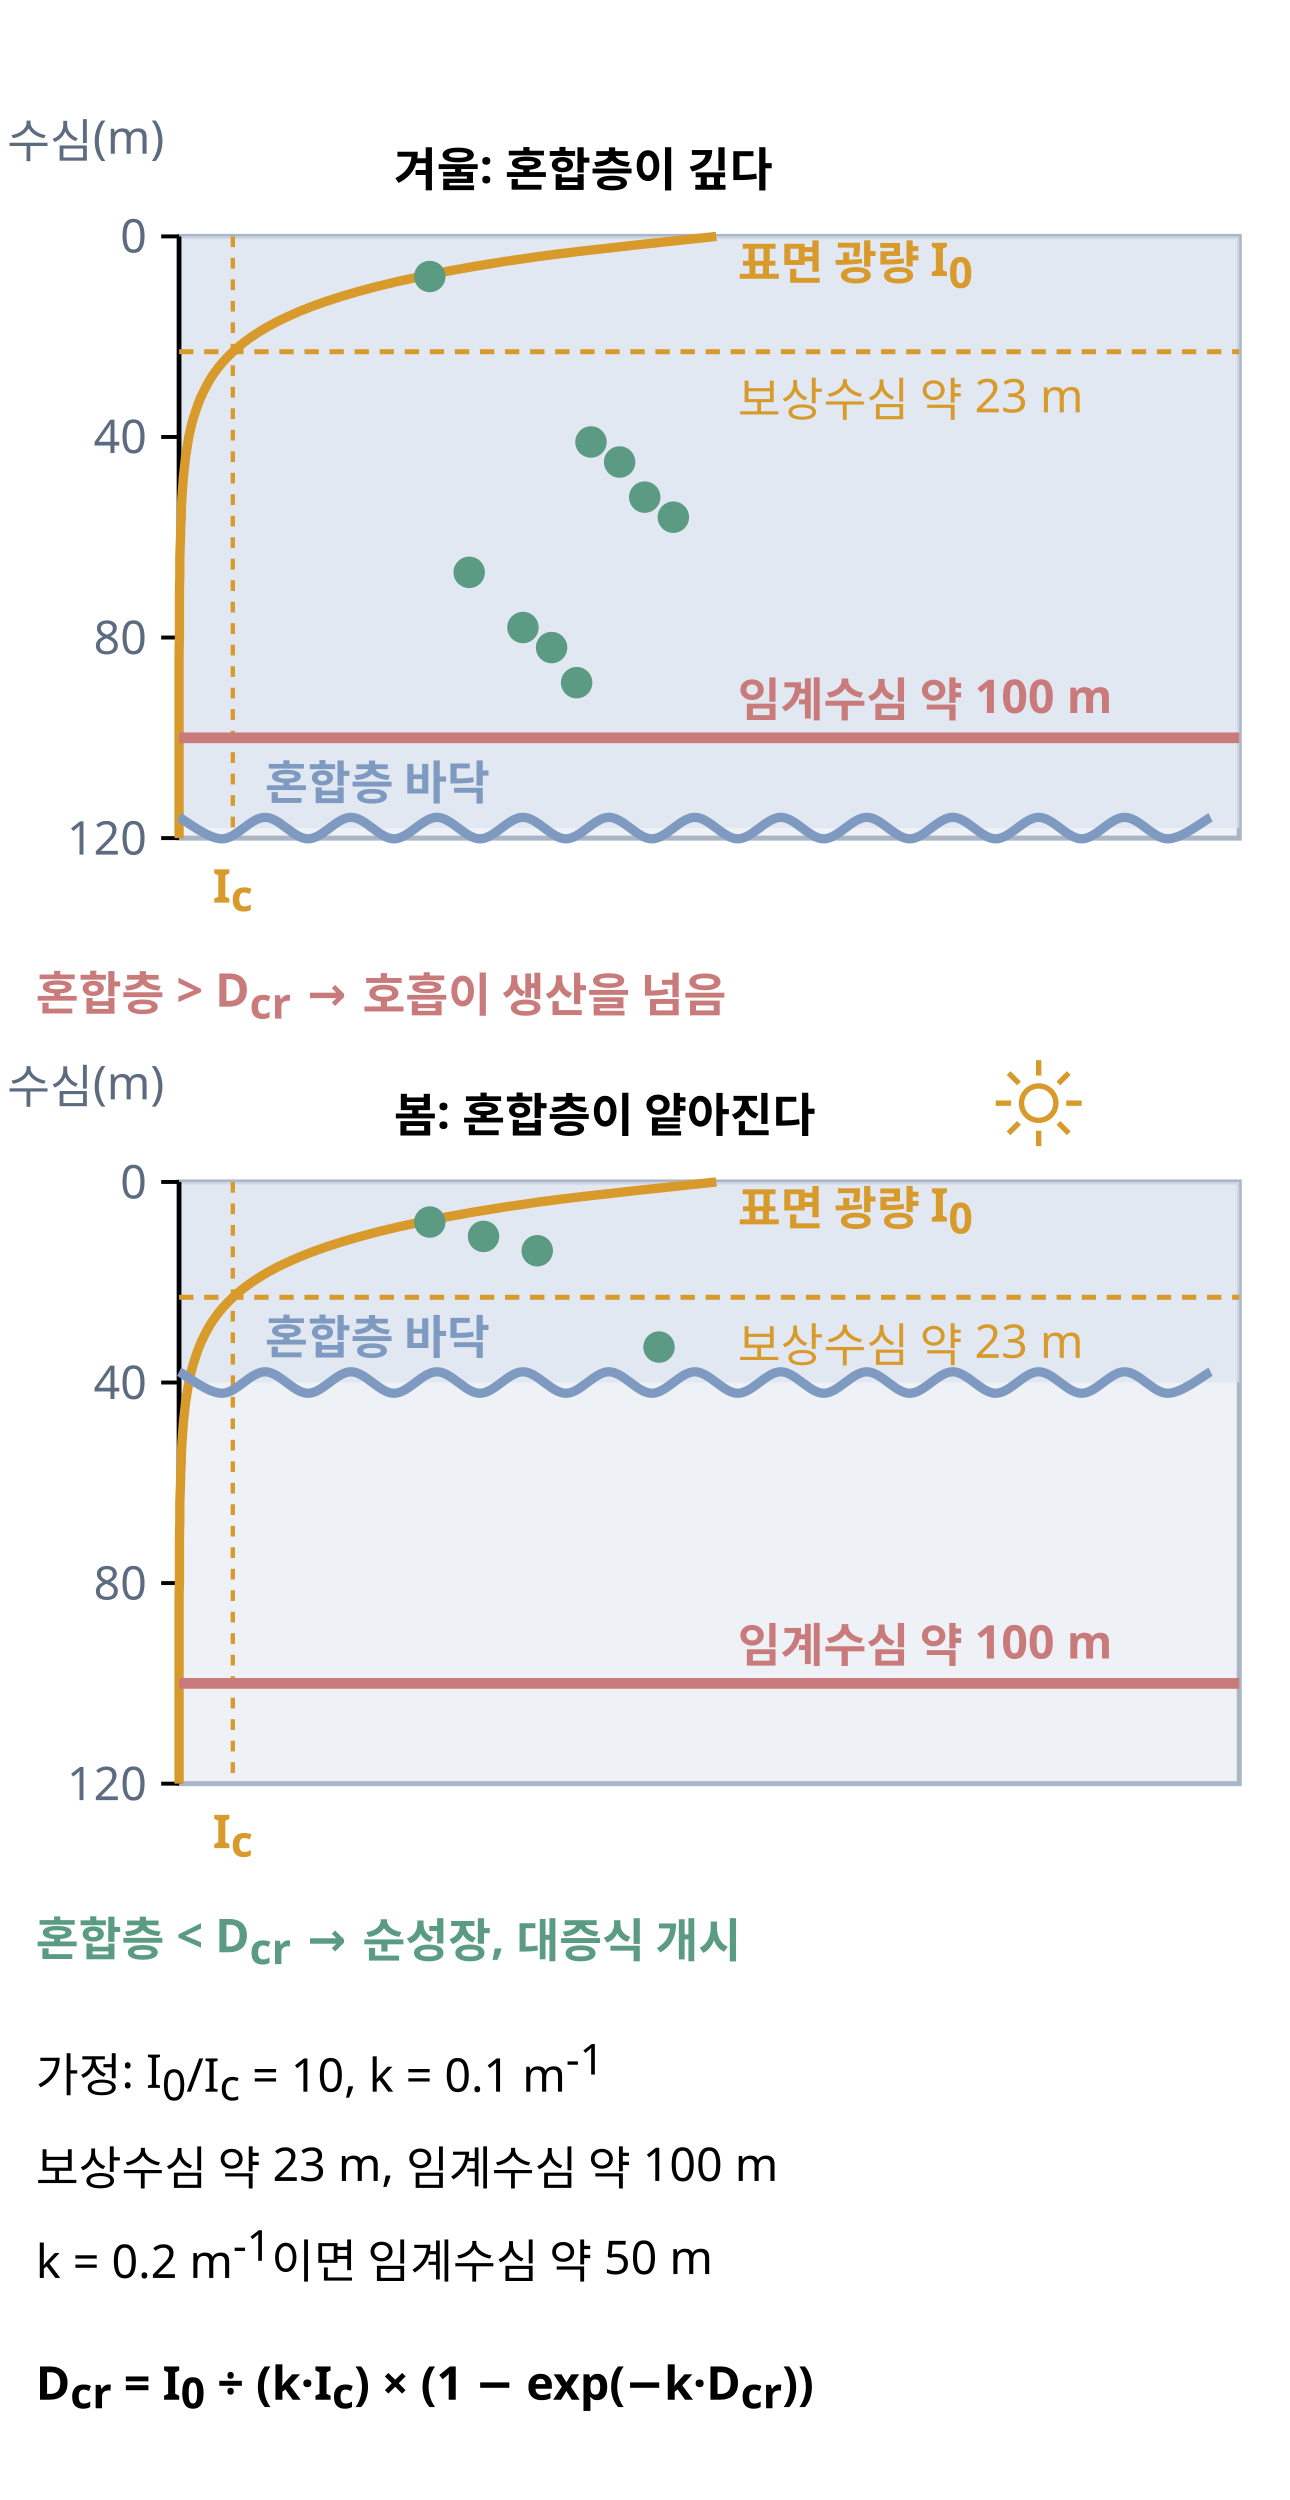
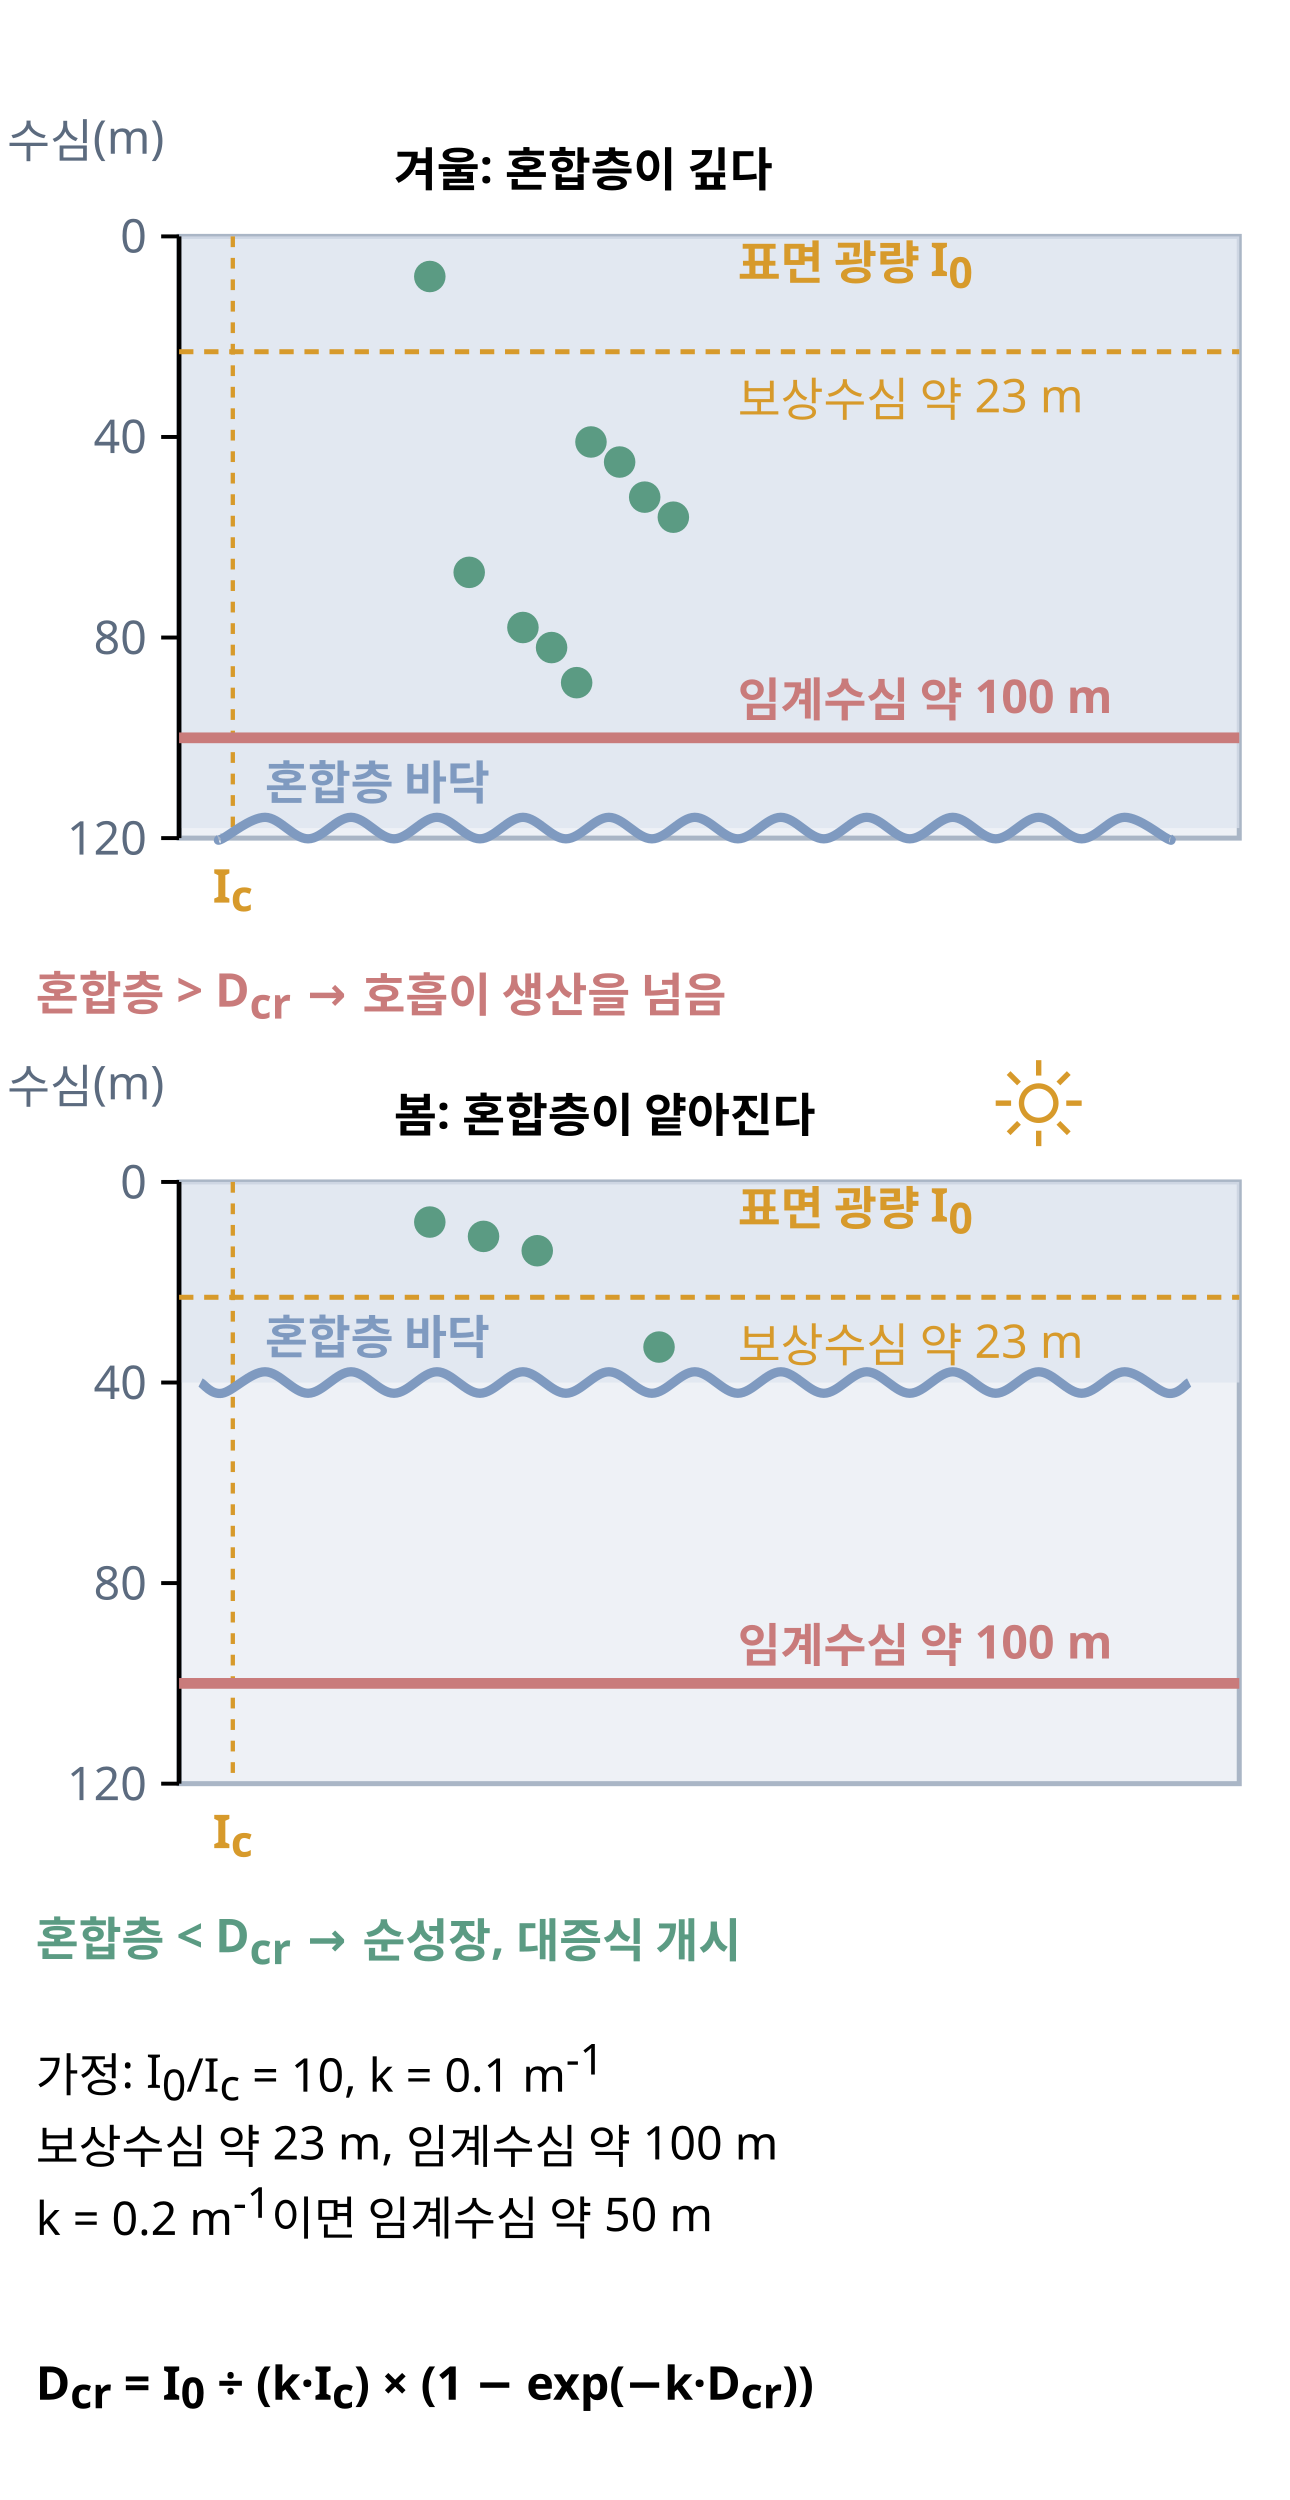
<svg xmlns="http://www.w3.org/2000/svg" class="si si-illus" viewBox="0 0 360 698" style="max-width:360px;color:var(--si-ink,var(--text,#1f2328))" role="img" aria-labelledby="critical-depth-hypothesis-t" font-family="'Pretendard','Noto Sans KR','Apple SD Gothic Neo',sans-serif" font-size="13" fill="currentColor">
  <defs />
  <text x="110" y="52" font-weight="700">겨울: 혼합층이 깊다</text>
  <rect x="50" y="66" width="296" height="168" style="stroke:var(--si-gray-s,#aab6c6);fill:var(--si-gray-f,#eef1f6)" stroke-width="1.4" />
  <rect x="50" y="66" width="296" height="165.2" style="stroke:var(--si-blue-s,#7f9ac0);fill:var(--si-blue-f,#dde5f0)" stroke-width="0" fill-opacity="0.7" />
  <line x1="50" y1="66" x2="50" y2="234" style="stroke:currentColor;fill:none" stroke-width="1.3" />
  <line x1="50" y1="66" x2="45" y2="66" style="stroke:currentColor;fill:none" stroke-width="1.1" />
  <text x="41" y="70.5" text-anchor="end" style="fill:var(--si-general,#5c6b7f)">0</text>
  <line x1="50" y1="122" x2="45" y2="122" style="stroke:currentColor;fill:none" stroke-width="1.1" />
  <text x="41" y="126.5" text-anchor="end" style="fill:var(--si-general,#5c6b7f)">40</text>
  <line x1="50" y1="178" x2="45" y2="178" style="stroke:currentColor;fill:none" stroke-width="1.1" />
  <text x="41" y="182.6" text-anchor="end" style="fill:var(--si-general,#5c6b7f)">80</text>
  <line x1="50" y1="234" x2="45" y2="234" style="stroke:currentColor;fill:none" stroke-width="1.1" />
  <text x="41" y="238.6" text-anchor="end" style="fill:var(--si-general,#5c6b7f)">120</text>
  <text x="2" y="44" style="fill:var(--si-general,#5c6b7f)">수심(m)</text>
-   <path d="M200,66 C191.8,66.9 164.3,69.7 150.5,71.6 C136.8,73.5 126.6,75.3 117.4,77.2 C108.2,79.1 101.4,80.9 95.2,82.8 C89,84.7 84.4,86.5 80.3,88.4 C76.1,90.3 73.1,92.1 70.3,94 C67.5,95.9 65.5,97.7 63.6,99.6 C61.7,101.5 60.4,103.3 59.1,105.2 C57.9,107.1 57,108.9 56.1,110.8 C55.3,112.7 54.7,114.5 54.1,116.4 C53.5,118.3 53.1,120.1 52.7,122 C52.4,123.9 52.1,125.7 51.8,127.6 C51.6,129.5 51.4,131.3 51.2,133.2 C51.1,135.1 50.9,136.9 50.8,138.8 C50.7,140.7 50.6,142.5 50.6,144.4 C50.5,146.3 50.4,148.1 50.4,150 C50.3,151.9 50.3,153.7 50.2,155.6 C50.2,157.5 50.2,159.3 50.2,161.2 C50.1,163.1 50.1,164.9 50.1,166.8 C50.1,168.7 50.1,170.5 50.1,172.4 C50.1,174.3 50.1,176.1 50.1,178 C50,179.9 50,181.7 50,183.6 C50,185.5 50,187.3 50,189.2 C50,191.1 50,192.9 50,194.8 C50,196.7 50,198.5 50,200.4 C50,202.3 50,204.1 50,206 C50,207.9 50,209.7 50,211.6 C50,213.5 50,215.3 50,217.2 C50,219.1 50,220.9 50,222.8 C50,224.7 50,226.5 50,228.4 C50,230.3 50,233.1 50,234" style="stroke:var(--si-amber-s,#d79a2b);fill:none" stroke-width="2.6" />
+   <path d="M50,234 C50,234 50,234 50,234" style="stroke:var(--si-amber-s,#d79a2b);fill:none" stroke-width="2.6" />
  <line x1="65" y1="66" x2="65" y2="234" style="stroke:var(--si-amber-s,#d79a2b);fill:none" stroke-width="1.2" stroke-dasharray="3 3" />
  <text x="65" y="252" text-anchor="middle" font-weight="700" style="fill:var(--si-amber-s,#d79a2b)">I<tspan baseline-shift="sub" font-size="92%">c</tspan>
  </text>
  <text x="206" y="78" font-weight="700" style="fill:var(--si-amber-s,#d79a2b)">표면 광량 I<tspan baseline-shift="sub" font-size="92%">0</tspan>
  </text>
  <line x1="50" y1="98.2" x2="346" y2="98.2" style="stroke:var(--si-amber-s,#d79a2b);fill:none" stroke-width="1.4" stroke-dasharray="4 3" />
  <text x="206" y="116.2" style="fill:var(--si-amber-s,#d79a2b)">보상수심 약 23 m</text>
  <line x1="50" y1="206" x2="346" y2="206" style="stroke:var(--si-rose-s,#c97b7b);fill:none" stroke-width="3" />
  <text x="206" y="200" font-weight="700" style="fill:var(--si-rose-s,#c97b7b)">임계수심 약 100 m</text>
-   <path d="M50,228.2 C52,229.2 58,234.2 62,234.2 C66,234.2 70,228.2 74,228.2 C78,228.2 82,234.2 86,234.2 C90,234.2 94,228.2 98,228.2 C102,228.2 106,234.2 110,234.2 C114,234.2 118,228.2 122,228.2 C126,228.2 130,234.2 134,234.2 C138,234.2 142,228.2 146,228.2 C150,228.2 154,234.2 158,234.2 C162,234.2 166,228.2 170,228.2 C174,228.2 178,234.2 182,234.2 C186,234.2 190,228.2 194,228.2 C198,228.2 202,234.2 206,234.2 C210,234.2 214,228.2 218,228.2 C222,228.2 226,234.2 230,234.2 C234,234.2 238,228.2 242,228.2 C246,228.2 250,234.2 254,234.2 C258,234.2 262,228.2 266,228.2 C270,228.2 274,234.2 278,234.2 C282,234.2 286,228.2 290,228.2 C294,228.2 298,234.2 302,234.2 C306,234.2 310,228.2 314,228.2 C318,228.2 322,234.2 326,234.2 C330,234.2 336,229.2 338,228.2" style="stroke:var(--si-blue-s,#7f9ac0);fill:none" stroke-width="2.6" />
+   <path d="M61.6,234 C61.7,234 59.9,235.2 62,234.2 C64.1,233.2 70,228.2 74,228.2 C78,228.2 82,234.2 86,234.2 C90,234.2 94,228.2 98,228.2 C102,228.2 106,234.2 110,234.2 C114,234.2 118,228.2 122,228.2 C126,228.2 130,234.2 134,234.2 C138,234.2 142,228.2 146,228.2 C150,228.2 154,234.2 158,234.2 C162,234.2 166,228.2 170,228.2 C174,228.2 178,234.2 182,234.2 C186,234.2 190,228.2 194,228.2 C198,228.2 202,234.2 206,234.2 C210,234.2 214,228.2 218,228.2 C222,228.2 226,234.2 230,234.2 C234,234.2 238,228.2 242,228.2 C246,228.2 250,234.2 254,234.2 C258,234.2 262,228.2 266,228.2 C270,228.2 274,234.2 278,234.2 C282,234.2 286,228.2 290,228.2 C294,228.2 298,234.2 302,234.2 C306,234.2 310,228.2 314,228.2 C318,228.2 323.9,233.2 326,234.2 C328.1,235.2 326.3,234 326.4,234" style="stroke:var(--si-blue-s,#7f9ac0);fill:none" stroke-width="2.6" />
  <text x="74" y="223.2" font-weight="700" style="fill:var(--si-blue-s,#7f9ac0)">혼합층 바닥</text>
  <circle cx="120" cy="77.2" r="3.6" style="stroke:var(--si-green-s,#5b9b83);fill:var(--si-green-s,#5b9b83)" stroke-width="1.6" />
  <circle cx="173" cy="129" r="3.6" style="stroke:var(--si-green-s,#5b9b83);fill:var(--si-green-s,#5b9b83)" stroke-width="1.6" />
  <circle cx="154" cy="180.8" r="3.6" style="stroke:var(--si-green-s,#5b9b83);fill:var(--si-green-s,#5b9b83)" stroke-width="1.6" />
  <circle cx="188" cy="144.4" r="3.6" style="stroke:var(--si-green-s,#5b9b83);fill:var(--si-green-s,#5b9b83)" stroke-width="1.6" />
  <circle cx="131" cy="159.8" r="3.6" style="stroke:var(--si-green-s,#5b9b83);fill:var(--si-green-s,#5b9b83)" stroke-width="1.6" />
  <circle cx="165" cy="123.4" r="3.6" style="stroke:var(--si-green-s,#5b9b83);fill:var(--si-green-s,#5b9b83)" stroke-width="1.6" />
  <circle cx="146" cy="175.2" r="3.6" style="stroke:var(--si-green-s,#5b9b83);fill:var(--si-green-s,#5b9b83)" stroke-width="1.6" />
  <circle cx="180" cy="138.8" r="3.6" style="stroke:var(--si-green-s,#5b9b83);fill:var(--si-green-s,#5b9b83)" stroke-width="1.6" />
  <circle cx="161" cy="190.6" r="3.6" style="stroke:var(--si-green-s,#5b9b83);fill:var(--si-green-s,#5b9b83)" stroke-width="1.6" />
  <text x="10" y="282" font-weight="700" style="fill:var(--si-rose-s,#c97b7b)">혼합층 &gt; D<tspan baseline-shift="sub" font-size="92%">cr</tspan> → 호흡이 생산을 넘음</text>
  <text x="110" y="316" font-weight="700">봄: 혼합층이 얕아진다</text>
  <circle cx="290" cy="308" r="4.8" style="stroke:var(--si-amber-s,#d79a2b);fill:none" stroke-width="1.5" />
  <line x1="290" y1="296" x2="290" y2="300.3" style="stroke:var(--si-amber-s,#d79a2b);fill:none" stroke-width="1.5" />
  <line x1="290" y1="315.7" x2="290" y2="320" style="stroke:var(--si-amber-s,#d79a2b);fill:none" stroke-width="1.5" />
  <line x1="278" y1="308" x2="282.3" y2="308" style="stroke:var(--si-amber-s,#d79a2b);fill:none" stroke-width="1.5" />
  <line x1="297.7" y1="308" x2="302" y2="308" style="stroke:var(--si-amber-s,#d79a2b);fill:none" stroke-width="1.5" />
  <line x1="281.6" y1="299.6" x2="284.5" y2="302.5" style="stroke:var(--si-amber-s,#d79a2b);fill:none" stroke-width="1.5" />
  <line x1="295.5" y1="313.5" x2="298.4" y2="316.4" style="stroke:var(--si-amber-s,#d79a2b);fill:none" stroke-width="1.5" />
  <line x1="281.6" y1="316.4" x2="284.5" y2="313.5" style="stroke:var(--si-amber-s,#d79a2b);fill:none" stroke-width="1.5" />
  <line x1="295.5" y1="302.5" x2="298.4" y2="299.6" style="stroke:var(--si-amber-s,#d79a2b);fill:none" stroke-width="1.5" />
  <rect x="50" y="330" width="296" height="168" style="stroke:var(--si-gray-s,#aab6c6);fill:var(--si-gray-f,#eef1f6)" stroke-width="1.4" />
  <rect x="50" y="330" width="296" height="56" style="stroke:var(--si-blue-s,#7f9ac0);fill:var(--si-blue-f,#dde5f0)" stroke-width="0" fill-opacity="0.7" />
  <line x1="50" y1="330" x2="50" y2="498" style="stroke:currentColor;fill:none" stroke-width="1.3" />
  <line x1="50" y1="330" x2="45" y2="330" style="stroke:currentColor;fill:none" stroke-width="1.1" />
  <text x="41" y="334.6" text-anchor="end" style="fill:var(--si-general,#5c6b7f)">0</text>
  <line x1="50" y1="386" x2="45" y2="386" style="stroke:currentColor;fill:none" stroke-width="1.1" />
  <text x="41" y="390.6" text-anchor="end" style="fill:var(--si-general,#5c6b7f)">40</text>
  <line x1="50" y1="442" x2="45" y2="442" style="stroke:currentColor;fill:none" stroke-width="1.1" />
  <text x="41" y="446.6" text-anchor="end" style="fill:var(--si-general,#5c6b7f)">80</text>
  <line x1="50" y1="498" x2="45" y2="498" style="stroke:currentColor;fill:none" stroke-width="1.1" />
  <text x="41" y="502.6" text-anchor="end" style="fill:var(--si-general,#5c6b7f)">120</text>
  <text x="2" y="308" style="fill:var(--si-general,#5c6b7f)">수심(m)</text>
-   <path d="M200,330 C191.8,330.9 164.3,333.7 150.5,335.6 C136.8,337.5 126.6,339.3 117.4,341.2 C108.2,343.1 101.4,344.9 95.2,346.8 C89,348.7 84.4,350.5 80.3,352.4 C76.1,354.3 73.1,356.1 70.3,358 C67.5,359.9 65.5,361.7 63.6,363.6 C61.7,365.5 60.4,367.3 59.1,369.2 C57.9,371.1 57,372.9 56.1,374.8 C55.3,376.7 54.7,378.5 54.1,380.4 C53.5,382.3 53.1,384.1 52.7,386 C52.4,387.9 52.1,389.7 51.8,391.6 C51.6,393.5 51.4,395.3 51.2,397.2 C51.1,399.1 50.9,400.9 50.8,402.8 C50.7,404.7 50.6,406.5 50.6,408.4 C50.5,410.3 50.4,412.1 50.4,414 C50.3,415.9 50.3,417.7 50.2,419.6 C50.2,421.5 50.2,423.3 50.2,425.2 C50.1,427.1 50.1,428.9 50.1,430.8 C50.1,432.7 50.1,434.5 50.1,436.4 C50.1,438.3 50.1,440.1 50.1,442 C50,443.9 50,445.7 50,447.6 C50,449.5 50,451.3 50,453.2 C50,455.1 50,456.9 50,458.8 C50,460.7 50,462.5 50,464.4 C50,466.3 50,468.1 50,470 C50,471.9 50,473.7 50,475.6 C50,477.5 50,479.3 50,481.2 C50,483.1 50,484.9 50,486.8 C50,488.7 50,490.5 50,492.4 C50,494.3 50,497.1 50,498" style="stroke:var(--si-amber-s,#d79a2b);fill:none" stroke-width="2.6" />
+   <path d="M50,498 C50,498 50,498 50,498" style="stroke:var(--si-amber-s,#d79a2b);fill:none" stroke-width="2.6" />
  <line x1="65" y1="330" x2="65" y2="498" style="stroke:var(--si-amber-s,#d79a2b);fill:none" stroke-width="1.2" stroke-dasharray="3 3" />
  <text x="65" y="516" text-anchor="middle" font-weight="700" style="fill:var(--si-amber-s,#d79a2b)">I<tspan baseline-shift="sub" font-size="92%">c</tspan>
  </text>
  <text x="206" y="342" font-weight="700" style="fill:var(--si-amber-s,#d79a2b)">표면 광량 I<tspan baseline-shift="sub" font-size="92%">0</tspan>
  </text>
  <line x1="50" y1="362.2" x2="346" y2="362.2" style="stroke:var(--si-amber-s,#d79a2b);fill:none" stroke-width="1.4" stroke-dasharray="4 3" />
  <text x="206" y="380.2" style="fill:var(--si-amber-s,#d79a2b)">보상수심 약 23 m</text>
  <line x1="50" y1="470" x2="346" y2="470" style="stroke:var(--si-rose-s,#c97b7b);fill:none" stroke-width="3" />
  <text x="206" y="464" font-weight="700" style="fill:var(--si-rose-s,#c97b7b)">임계수심 약 100 m</text>
-   <path d="M50,383 C52,384 58,389 62,389 C66,389 70,383 74,383 C78,383 82,389 86,389 C90,389 94,383 98,383 C102,383 106,389 110,389 C114,389 118,383 122,383 C126,383 130,389 134,389 C138,389 142,383 146,383 C150,383 154,389 158,389 C162,389 166,383 170,383 C174,383 178,389 182,389 C186,389 190,383 194,383 C198,383 202,389 206,389 C210,389 214,383 218,383 C222,383 226,389 230,389 C234,389 238,383 242,383 C246,383 250,389 254,389 C258,389 262,383 266,383 C270,383 274,389 278,389 C282,389 286,383 290,383 C294,383 298,389 302,389 C306,389 310,383 314,383 C318,383 322,389 326,389 C330,389 336,384 338,383" style="stroke:var(--si-blue-s,#7f9ac0);fill:none" stroke-width="2.6" />
+   <path d="M56,386 C57,386.5 59,389.5 62,389 C65,388.5 70,383 74,383 C78,383 82,389 86,389 C90,389 94,383 98,383 C102,383 106,389 110,389 C114,389 118,383 122,383 C126,383 130,389 134,389 C138,389 142,383 146,383 C150,383 154,389 158,389 C162,389 166,383 170,383 C174,383 178,389 182,389 C186,389 190,383 194,383 C198,383 202,389 206,389 C210,389 214,383 218,383 C222,383 226,389 230,389 C234,389 238,383 242,383 C246,383 250,389 254,389 C258,389 262,383 266,383 C270,383 274,389 278,389 C282,389 286,383 290,383 C294,383 298,389 302,389 C306,389 310,383 314,383 C318,383 323,388.5 326,389 C329,389.5 331,386.5 332,386" style="stroke:var(--si-blue-s,#7f9ac0);fill:none" stroke-width="2.6" />
  <text x="74" y="378" font-weight="700" style="fill:var(--si-blue-s,#7f9ac0)">혼합층 바닥</text>
  <circle cx="120" cy="341.2" r="3.6" style="stroke:var(--si-green-s,#5b9b83);fill:var(--si-green-s,#5b9b83)" stroke-width="1.6" />
  <circle cx="135" cy="345.2" r="3.6" style="stroke:var(--si-green-s,#5b9b83);fill:var(--si-green-s,#5b9b83)" stroke-width="1.6" />
  <circle cx="150" cy="349.2" r="3.6" style="stroke:var(--si-green-s,#5b9b83);fill:var(--si-green-s,#5b9b83)" stroke-width="1.6" />
  <circle cx="184" cy="376.1" r="3.6" style="stroke:var(--si-green-s,#5b9b83);fill:var(--si-green-s,#5b9b83)" stroke-width="1.6" />
  <text x="10" y="546" font-weight="700" style="fill:var(--si-green-s,#5b9b83)">혼합층 &lt; D<tspan baseline-shift="sub" font-size="92%">cr</tspan> → 순성장, 대증식 개시</text>
  <text x="10" y="584">가정: I<tspan baseline-shift="sub" font-size="92%">0</tspan>/I<tspan baseline-shift="sub" font-size="92%">c</tspan> = 10, k = 0.1 m<tspan baseline-shift="super" font-size="92%">-1</tspan>
  </text>
-   <text x="10" y="610">보상수심 약 23 m, 임계수심 약 100 m</text>
-   <text x="10" y="636">k = 0.2 m<tspan baseline-shift="super" font-size="92%">-1</tspan>이면 임계수심 약 50 m</text>
+   <text x="10" y="604">보상수심 약 23 m, 임계수심 약 100 m</text>
+   <text x="10" y="624">k = 0.2 m<tspan baseline-shift="super" font-size="92%">-1</tspan>이면 임계수심 약 50 m</text>
  <text x="10" y="670" font-weight="700">D<tspan baseline-shift="sub" font-size="92%">cr</tspan> = I<tspan baseline-shift="sub" font-size="92%">0</tspan> ÷ (k·I<tspan baseline-shift="sub" font-size="92%">c</tspan>) × (1 − exp(−k·D<tspan baseline-shift="sub" font-size="92%">cr</tspan>))</text>
</svg>
